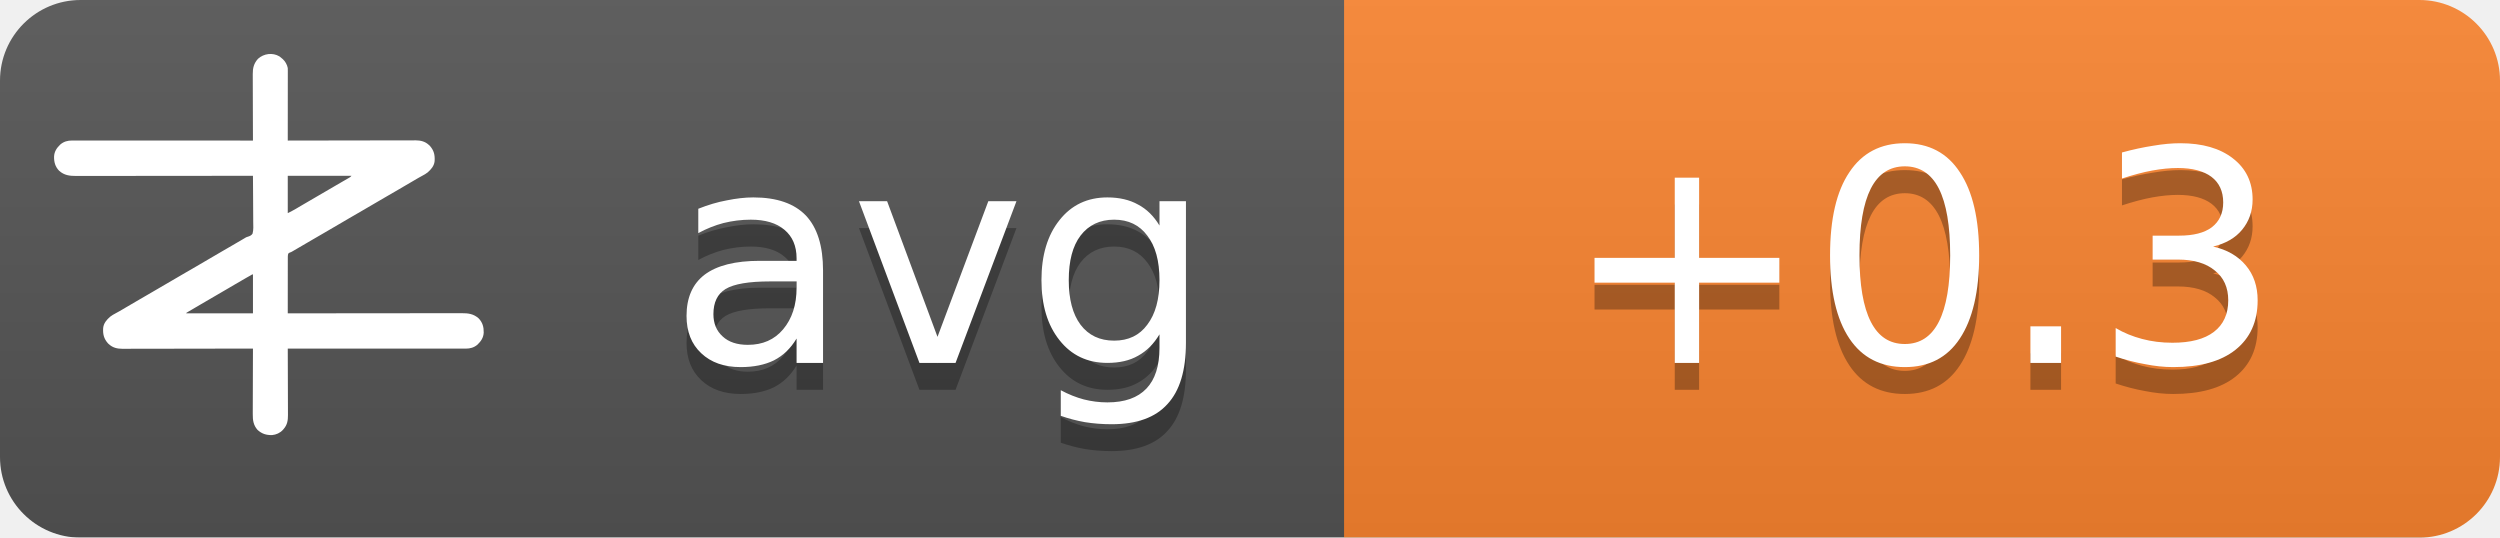
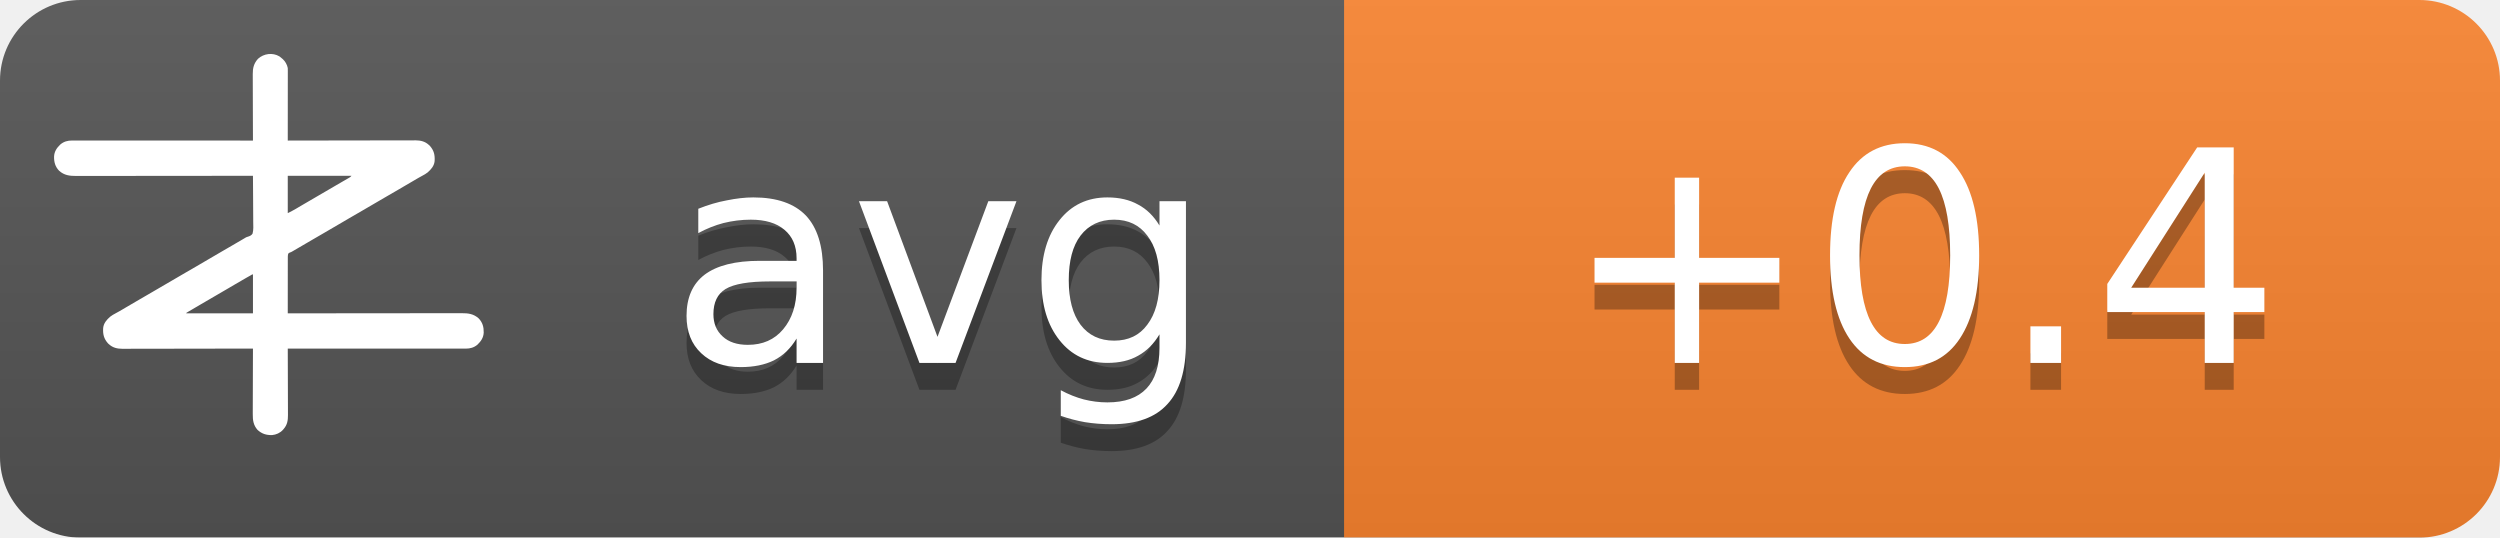
<svg xmlns="http://www.w3.org/2000/svg" width="93" height="20">
  <linearGradient id="b" x2="0" y2="100%">
    <stop offset="0" stop-color="#bbb" stop-opacity=".1" />
    <stop offset="1" stop-opacity=".1" />
  </linearGradient>
  <mask id="a">
    <rect width="93" height="20" rx="3" fill="#fff" />
  </mask>
  <g mask="url(#a)">
    <path fill="#555" d="M0 0h93v20H0z" />
    <path fill="#fb8530" d="M50 0h43v20H50z" />
    <path fill="url(#b)" d="M0 0h93v20H0z" />
  </g>
  <g fill="#fff" text-anchor="middle" font-family="DejaVu Sans,Verdana,Geneva,sans-serif" font-size="11">
    <text x="35" y="14.5" fill="#010101" fill-opacity=".3" text-anchor="middle">avg</text>
    <text x="35" y="13.5" text-anchor="middle">avg</text>
-     <text x="71.5" y="14.5" fill="#010101" fill-opacity=".3" text-anchor="middle">+0.3</text>
-     <text x="71.5" y="13.5" text-anchor="middle">+0.3</text>
+     <text x="71.5" y="14.5" fill="#010101" fill-opacity=".3" text-anchor="middle">+0.4</text>
+     <text x="71.5" y="13.5" text-anchor="middle">+0.4</text>
  </g>
  <g transform="translate(2, 2) scale(0.0156)">
    <path d="M538.273,6.355 C540.3,7.803 542.146,9.339 544,11 C544.605,11.501 545.209,12.003 545.832,12.52 C551.93,17.98 556.451,25.923 558,34 C558.09,36.348 558.122,38.699 558.12,41.049 C558.121,41.759 558.122,42.469 558.123,43.2 C558.124,45.578 558.119,47.957 558.114,50.335 C558.113,52.04 558.113,53.745 558.114,55.45 C558.114,60.08 558.108,64.71 558.101,69.339 C558.095,74.177 558.095,79.015 558.093,83.853 C558.09,93.015 558.082,102.177 558.072,111.339 C558.061,121.77 558.055,132.2 558.05,142.63 C558.04,164.087 558.022,185.543 558,207 C558.992,206.998 558.992,206.998 560.005,206.995 C599.244,206.906 638.484,206.837 677.724,206.796 C682.439,206.791 687.153,206.786 691.868,206.78 C692.807,206.779 693.746,206.778 694.713,206.777 C709.897,206.76 725.081,206.728 740.266,206.691 C755.854,206.654 771.443,206.632 787.031,206.624 C796.645,206.618 806.259,206.601 815.872,206.568 C822.471,206.547 829.069,206.541 835.668,206.546 C839.471,206.549 843.274,206.545 847.077,206.523 C851.211,206.5 855.344,206.508 859.478,206.519 C860.666,206.507 861.854,206.496 863.077,206.484 C874.708,206.566 885.27,209.022 894,217 C894.866,217.763 895.732,218.526 896.625,219.312 C906.609,230.61 909.093,241.115 908.211,255.893 C907.045,267.523 899.957,275.585 891.527,282.982 C887.507,286.192 883.149,288.577 878.625,291 C876.581,292.125 874.538,293.253 872.496,294.383 C871.434,294.97 870.371,295.557 869.277,296.161 C863.687,299.298 858.19,302.589 852.688,305.875 C842.692,311.83 832.649,317.693 822.564,323.493 C812.339,329.374 802.151,335.315 791.968,341.266 C786.98,344.18 781.99,347.09 777,350 C775,351.167 773,352.333 771,353.5 C767,355.833 763,358.167 759,360.5 C758.01,361.077 757.02,361.655 756,362.25 C753.999,363.417 751.997,364.585 749.996,365.752 C745.019,368.655 740.044,371.558 735.07,374.465 C724.795,380.468 714.504,386.442 704.188,392.375 C695.251,397.517 686.361,402.73 677.5,408 C667.565,413.909 657.583,419.731 647.563,425.494 C637.339,431.374 627.151,437.315 616.968,443.266 C611.98,446.18 606.99,449.09 602,452 C595.8,455.616 589.601,459.233 583.402,462.852 C581.779,463.799 581.779,463.799 580.123,464.766 C578.058,465.971 575.993,467.177 573.928,468.383 C572.991,468.929 572.055,469.476 571.09,470.039 C570.274,470.516 569.458,470.992 568.617,471.483 C566,473 566,473 562.392,474.252 C560.444,475.261 560.444,475.261 559,477 C557.895,481.466 558.058,485.91 558.114,490.489 C558.106,491.889 558.095,493.288 558.081,494.688 C558.052,498.486 558.066,502.282 558.088,506.08 C558.104,510.049 558.08,514.018 558.06,517.987 C558.029,525.502 558.033,533.017 558.05,540.532 C558.068,549.089 558.046,557.645 558.021,566.201 C557.97,583.801 557.969,601.4 558,619 C558.905,618.999 559.811,618.998 560.743,618.997 C614.404,618.929 668.065,618.878 721.726,618.847 C728.169,618.843 734.613,618.839 741.057,618.835 C742.339,618.834 743.622,618.834 744.944,618.833 C765.713,618.82 786.482,618.796 807.25,618.769 C828.563,618.74 849.875,618.724 871.187,618.718 C884.337,618.714 897.486,618.701 910.636,618.676 C919.654,618.66 928.673,618.656 937.691,618.659 C942.893,618.661 948.096,618.658 953.298,618.642 C958.065,618.628 962.833,618.627 967.6,618.637 C969.32,618.639 971.041,618.635 972.761,618.625 C988.359,618.545 1001.304,620.231 1013.289,631.07 C1022.63,640.831 1025.523,651.69 1025.273,664.816 C1024.716,676.951 1018.801,685.602 1010.25,693.75 C1002.107,700.576 993.074,703.126 982.638,703.123 C981.903,703.124 981.168,703.125 980.41,703.127 C977.94,703.129 975.469,703.125 972.998,703.12 C971.212,703.121 969.426,703.122 967.64,703.123 C962.725,703.125 957.811,703.121 952.897,703.116 C947.6,703.112 942.303,703.113 937.006,703.114 C927.826,703.114 918.646,703.111 909.467,703.106 C896.194,703.098 882.922,703.095 869.65,703.094 C848.117,703.092 826.585,703.085 805.052,703.075 C784.134,703.066 763.215,703.059 742.296,703.055 C740.362,703.055 740.362,703.055 738.389,703.054 C731.923,703.053 725.456,703.052 718.989,703.05 C665.326,703.04 611.663,703.022 558,703 C558.004,703.881 558.007,704.763 558.011,705.671 C558.1,727.147 558.166,748.623 558.207,770.099 C558.228,780.485 558.256,790.871 558.302,801.257 C558.342,810.312 558.367,819.367 558.376,828.422 C558.382,833.214 558.394,838.006 558.423,842.798 C558.45,847.315 558.458,851.831 558.452,856.348 C558.454,858 558.461,859.651 558.477,861.303 C558.593,874.39 556.909,884.889 548,895 C547.475,895.617 546.951,896.235 546.41,896.871 C539.67,904.246 530.375,908.396 520.457,909.341 C506.721,909.483 496.278,906.386 486,897 C475.869,885.646 474.41,873.462 474.546,858.87 C474.547,857.164 474.546,855.458 474.544,853.752 C474.543,849.152 474.566,844.551 474.594,839.951 C474.62,835.132 474.622,830.312 474.627,825.493 C474.639,816.381 474.672,807.269 474.712,798.157 C474.757,787.777 474.779,777.397 474.799,767.017 C474.84,745.678 474.911,724.339 475,703 C474.324,703.002 473.647,703.003 472.95,703.005 C432.834,703.094 392.718,703.163 352.601,703.204 C347.781,703.209 342.961,703.214 338.141,703.22 C337.181,703.221 336.222,703.222 335.233,703.223 C319.709,703.24 304.185,703.272 288.662,703.309 C272.725,703.346 256.788,703.368 240.852,703.376 C231.023,703.382 221.195,703.399 211.366,703.432 C204.62,703.453 197.875,703.459 191.129,703.454 C187.241,703.451 183.353,703.455 179.465,703.477 C175.897,703.496 172.329,703.497 168.762,703.484 C166.876,703.481 164.991,703.498 163.106,703.516 C151.4,703.435 140.793,701.035 132,693 C131.134,692.237 130.268,691.474 129.375,690.688 C119.391,679.39 116.907,668.885 117.789,654.107 C118.955,642.477 126.043,634.415 134.473,627.018 C138.493,623.808 142.851,621.423 147.375,619 C149.419,617.875 151.462,616.747 153.504,615.617 C154.566,615.03 155.629,614.443 156.723,613.839 C162.313,610.702 167.81,607.411 173.312,604.125 C183.308,598.17 193.351,592.307 203.436,586.507 C213.661,580.626 223.849,574.685 234.032,568.734 C239.02,565.82 244.01,562.91 249,560 C251,558.833 253,557.667 255,556.5 C267,549.5 279,542.5 291,535.5 C291.99,534.923 292.98,534.345 294,533.75 C296.001,532.583 298.003,531.415 300.004,530.248 C304.981,527.345 309.956,524.442 314.93,521.535 C325.205,515.532 335.496,509.558 345.812,503.625 C354.749,498.483 363.639,493.27 372.5,488 C382.435,482.091 392.417,476.269 402.437,470.506 C409.68,466.34 416.909,462.151 424.125,457.938 C425.588,457.083 425.588,457.083 427.08,456.212 C430.054,454.475 433.027,452.738 436,451 C440.208,448.541 444.416,446.083 448.625,443.625 C449.56,443.078 450.494,442.532 451.458,441.969 C452.371,441.435 453.285,440.901 454.227,440.352 C455.087,439.812 455.946,439.273 456.832,438.717 C460,437 460,437 463.571,436.011 C468.09,434.438 471.29,433.051 474,429 C476.614,419.869 475.804,409.751 475.621,400.323 C475.562,396.476 475.582,392.63 475.593,388.784 C475.603,381.508 475.541,374.236 475.454,366.961 C475.358,358.676 475.341,350.391 475.331,342.105 C475.309,325.069 475.188,308.035 475,291 C473.62,291.002 473.62,291.002 472.212,291.003 C417.674,291.071 363.137,291.122 308.599,291.153 C302.05,291.157 295.501,291.161 288.953,291.165 C287.649,291.166 286.345,291.166 285.002,291.167 C263.894,291.18 242.785,291.204 221.677,291.231 C200.017,291.26 178.357,291.276 156.696,291.282 C143.332,291.286 129.967,291.299 116.602,291.324 C107.437,291.34 98.271,291.344 89.106,291.341 C83.818,291.339 78.531,291.342 73.244,291.358 C68.398,291.372 63.554,291.373 58.708,291.363 C56.96,291.361 55.211,291.365 53.463,291.375 C37.782,291.454 24.767,289.833 12.711,278.93 C3.37,269.169 0.477,258.31 0.727,245.184 C1.284,233.049 7.199,224.398 15.75,216.25 C23.907,209.413 33.022,206.837 43.471,206.877 C44.592,206.875 44.592,206.875 45.735,206.873 C48.246,206.871 50.757,206.875 53.267,206.88 C55.083,206.879 56.898,206.878 58.713,206.877 C63.707,206.875 68.701,206.879 73.695,206.884 C79.078,206.888 84.461,206.887 89.844,206.886 C99.172,206.886 108.501,206.889 117.83,206.894 C131.317,206.902 144.805,206.905 158.293,206.906 C180.174,206.908 202.056,206.915 223.938,206.925 C245.197,206.934 266.455,206.941 287.714,206.945 C289.024,206.945 290.334,206.946 291.683,206.946 C298.255,206.947 304.827,206.948 311.398,206.95 C365.932,206.96 420.466,206.978 475,207 C474.996,206.119 474.993,205.237 474.989,204.329 C474.9,182.853 474.834,161.377 474.793,139.901 C474.772,129.515 474.744,119.129 474.698,108.743 C474.658,99.688 474.633,90.633 474.624,81.578 C474.618,76.786 474.606,71.994 474.577,67.202 C474.55,62.685 474.542,58.169 474.548,53.652 C474.546,52 474.539,50.349 474.523,48.697 C474.394,34.178 477.037,23.083 487,12 C500.963,-0.67 521.883,-3.417 538.273,6.355 Z M558,291 C558,320.37 558,349.74 558,380 C568.041,374.999 568.041,374.999 577.75,369.5 C579.212,368.63 580.674,367.76 582.137,366.891 C582.915,366.427 583.692,365.964 584.494,365.486 C589.168,362.714 593.867,359.985 598.562,357.25 C600.626,356.047 602.69,354.844 604.754,353.641 C606.305,352.737 606.305,352.737 607.887,351.814 C612.926,348.878 617.963,345.939 623,343 C625,341.833 627,340.667 629,339.5 C629.99,338.923 630.98,338.345 632,337.75 C665,318.5 665,318.5 668.005,316.747 C669.988,315.59 671.971,314.433 673.954,313.274 C679.207,310.206 684.467,307.151 689.738,304.113 C690.838,303.477 691.939,302.841 693.072,302.186 C695.187,300.963 697.304,299.744 699.424,298.529 C700.848,297.705 700.848,297.705 702.301,296.863 C703.138,296.382 703.975,295.9 704.837,295.404 C707.289,293.919 707.289,293.919 710,291 C659.84,291 609.68,291 558,291 Z M469.207,528.605 C468.196,529.17 467.184,529.735 466.142,530.316 C465.043,530.934 463.945,531.551 462.812,532.188 C461.682,532.822 460.552,533.456 459.387,534.109 C450.357,539.189 441.423,544.425 432.52,549.723 C426.741,553.161 420.935,556.553 415.125,559.938 C414.127,560.519 413.129,561.1 412.101,561.699 C410.078,562.878 408.055,564.056 406.032,565.234 C401.02,568.153 396.01,571.077 391,574 C389,575.167 387,576.333 385,577.5 C384.01,578.077 383.02,578.655 382,579.25 C373,584.5 373,584.5 369.998,586.251 C368.005,587.414 366.012,588.576 364.02,589.739 C358.909,592.721 353.798,595.7 348.684,598.676 C335.318,606.454 335.318,606.454 322,614.312 C321.065,614.863 321.065,614.863 320.111,615.425 C318.723,616.255 317.358,617.123 316,618 C316,618.33 316,618.66 316,619 C368.47,619 420.94,619 475,619 C475,588.31 475,557.62 475,526 C472.956,526 470.925,527.646 469.207,528.605 Z" fill="#fff" fill-rule="nonzero" />
  </g>
</svg>
